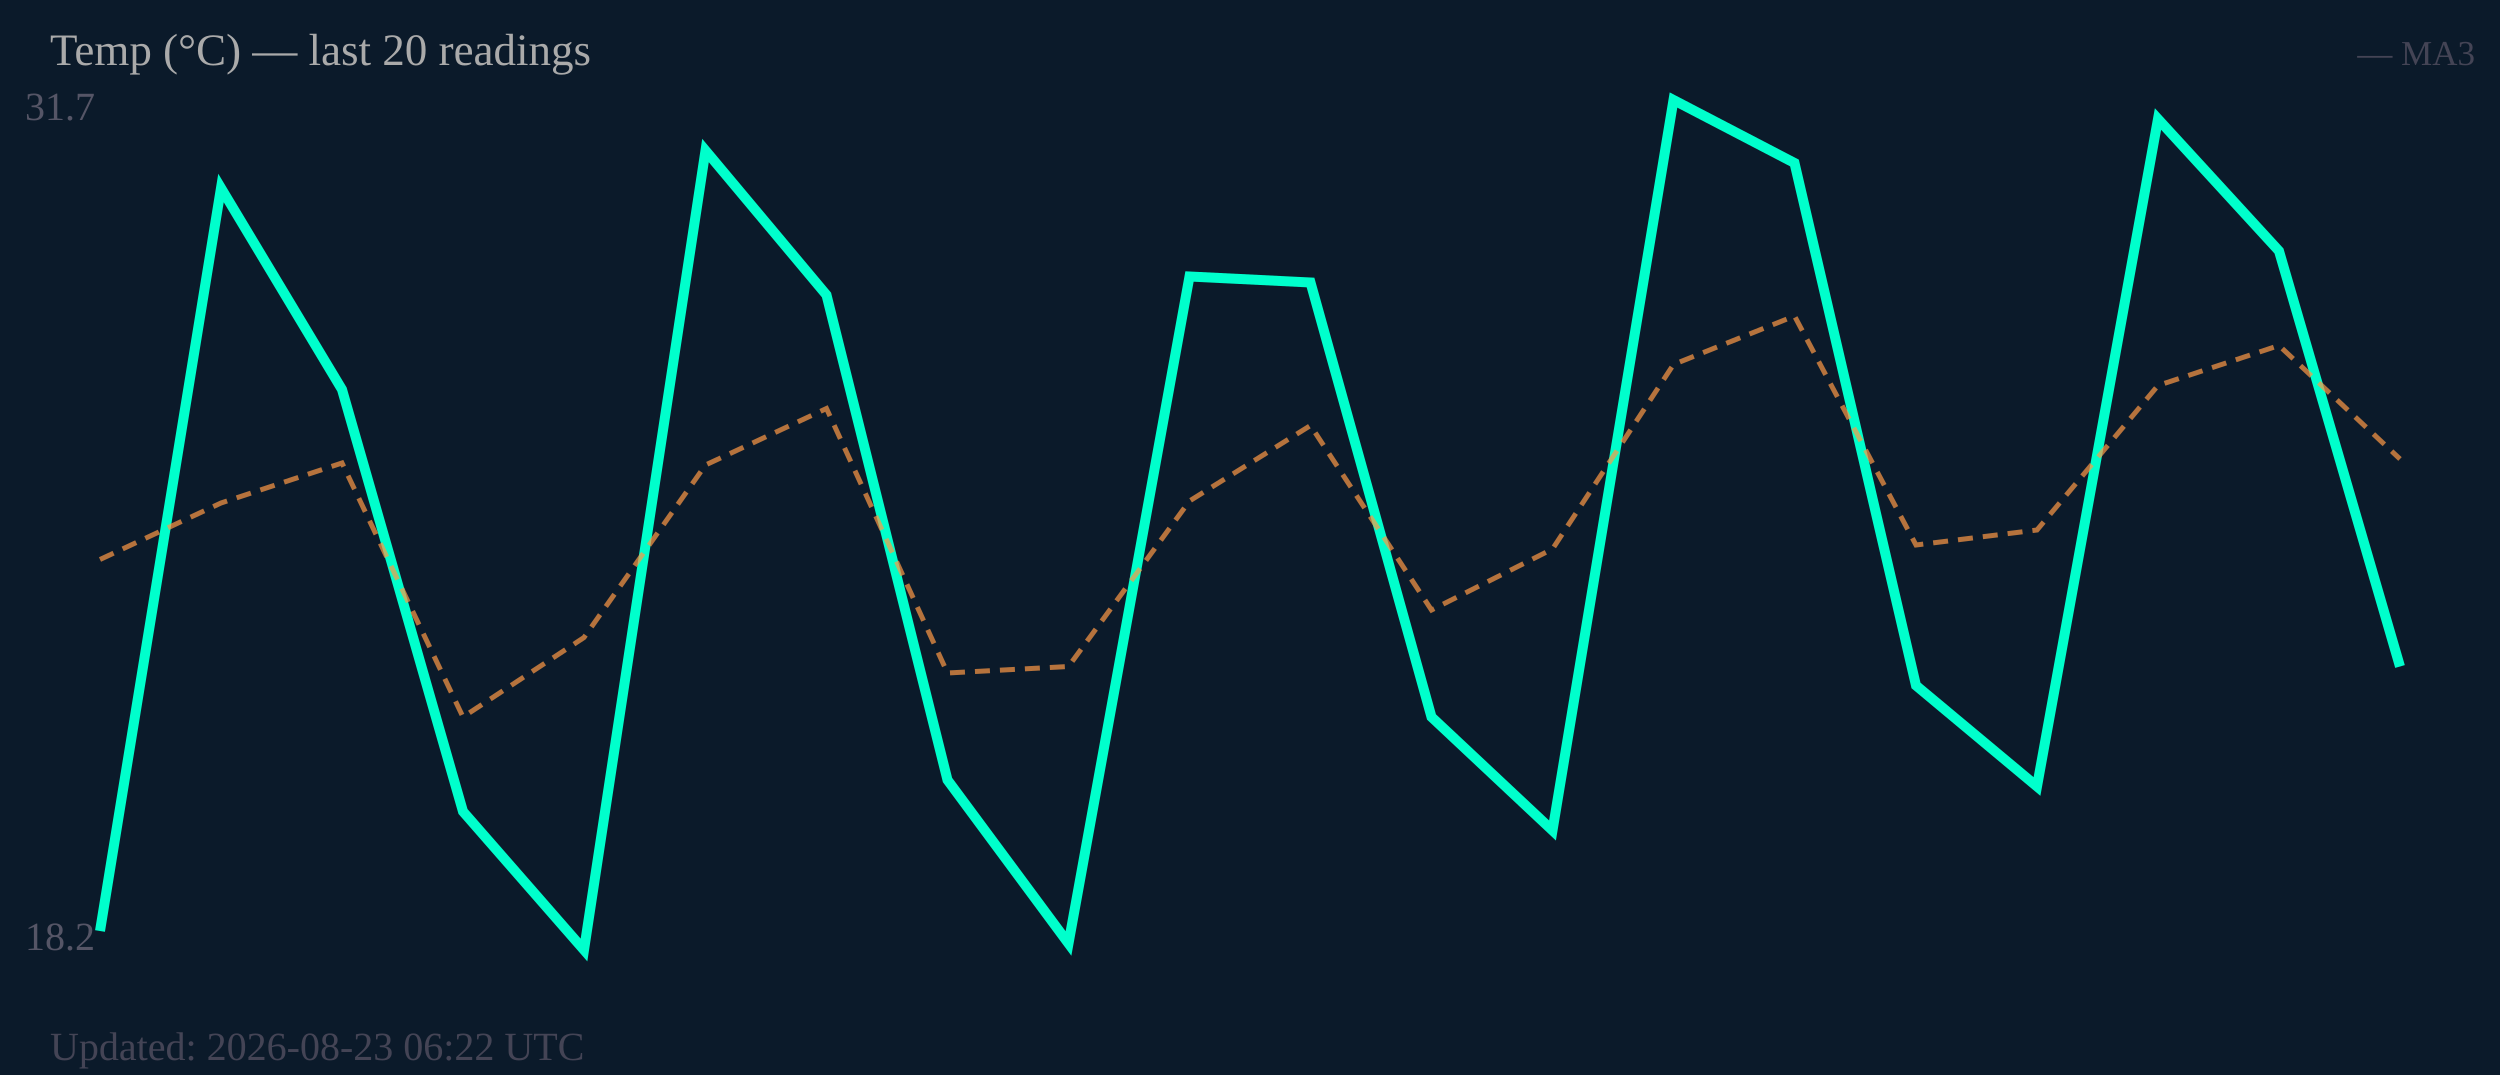
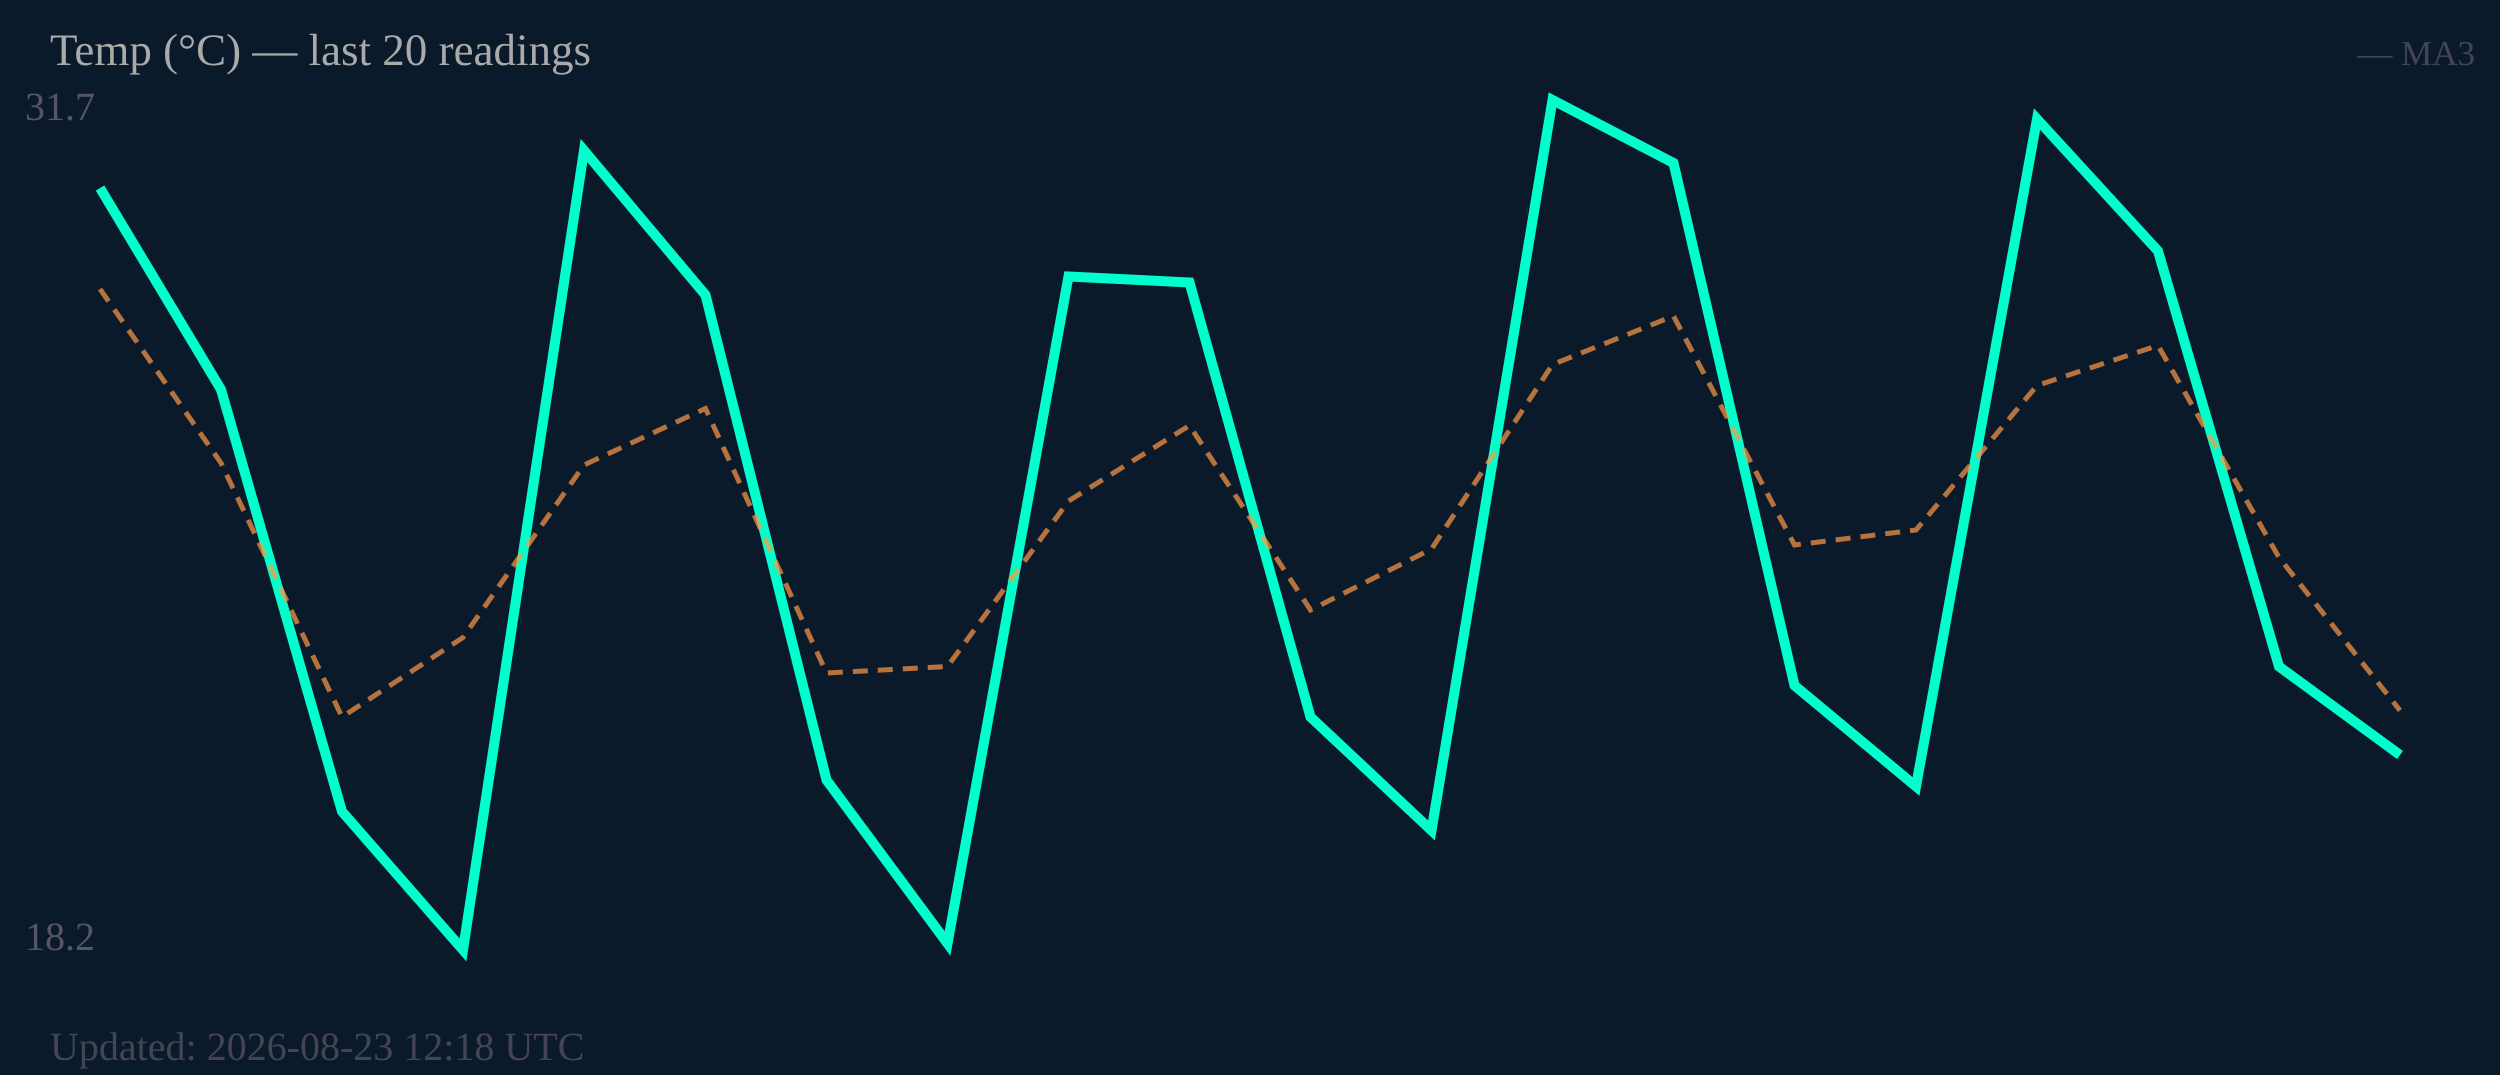
<svg xmlns="http://www.w3.org/2000/svg" width="500" height="215" viewBox="0 0 500 215">
  <rect width="500" height="215" fill="#0b1a2a" />
  <text x="5" y="24" font-size="8" fill="#556">31.7</text>
  <text x="5" y="190" font-size="8" fill="#556">18.2</text>
-   <polyline fill="none" stroke="#00ffcc" stroke-width="2" points="20.0,186.2 44.2,37.6 68.4,77.9 92.6,162.3 116.8,190.0 141.1,30.1 165.3,59.0 189.5,156.0 213.7,188.7 237.9,55.3 262.1,56.5 286.3,143.4 310.5,166.1 334.7,20.0 358.9,32.6 383.2,137.1 407.4,157.3 431.6,23.8 455.8,50.2 480.0,133.3" />
-   <polyline fill="none" stroke="#ff9944" stroke-width="1" stroke-dasharray="3,2" opacity="0.7" points="20.0,111.9 44.2,100.6 68.4,92.6 92.6,143.4 116.8,127.5 141.1,93.0 165.3,81.7 189.5,134.6 213.7,133.3 237.9,100.2 262.1,85.1 286.3,122.0 310.5,109.8 334.7,72.9 358.9,63.2 383.2,109.0 407.4,106.0 431.6,77.1 455.8,69.1 480.0,91.8" />
+   <polyline fill="none" stroke="#00ffcc" stroke-width="2" points="20.0,37.6 44.2,77.9 68.4,162.3 92.6,190.0 116.8,30.1 141.1,59.0 165.3,156.0 189.5,188.7 213.7,55.3 237.9,56.5 262.1,143.4 286.3,166.1 310.5,20.0 334.7,32.6 358.9,137.1 383.2,157.3 407.4,23.8 431.6,50.2 455.8,133.3 480.0,151.0" />
+   <polyline fill="none" stroke="#ff9944" stroke-width="1" stroke-dasharray="3,2" opacity="0.7" points="20.0,57.8 44.2,92.6 68.4,143.4 92.6,127.5 116.8,93.0 141.1,81.7 165.3,134.6 189.5,133.3 213.7,100.2 237.9,85.1 262.1,122.0 286.3,109.8 310.5,72.9 334.7,63.2 358.9,109.0 383.2,106.0 407.4,77.1 431.6,69.1 455.8,111.5 480.0,142.1" />
  <text x="10" y="13" font-size="9" fill="#aaa">Temp (°C) — last 20 readings</text>
  <text x="495" y="13" font-size="7" fill="#445" text-anchor="end">— MA3</text>
-   <text x="10" y="212" font-size="8" fill="#445">Updated: 2026-08-23 06:22 UTC</text>
+   <text x="10" y="212" font-size="8" fill="#445">Updated: 2026-08-23 12:18 UTC</text>
</svg>
